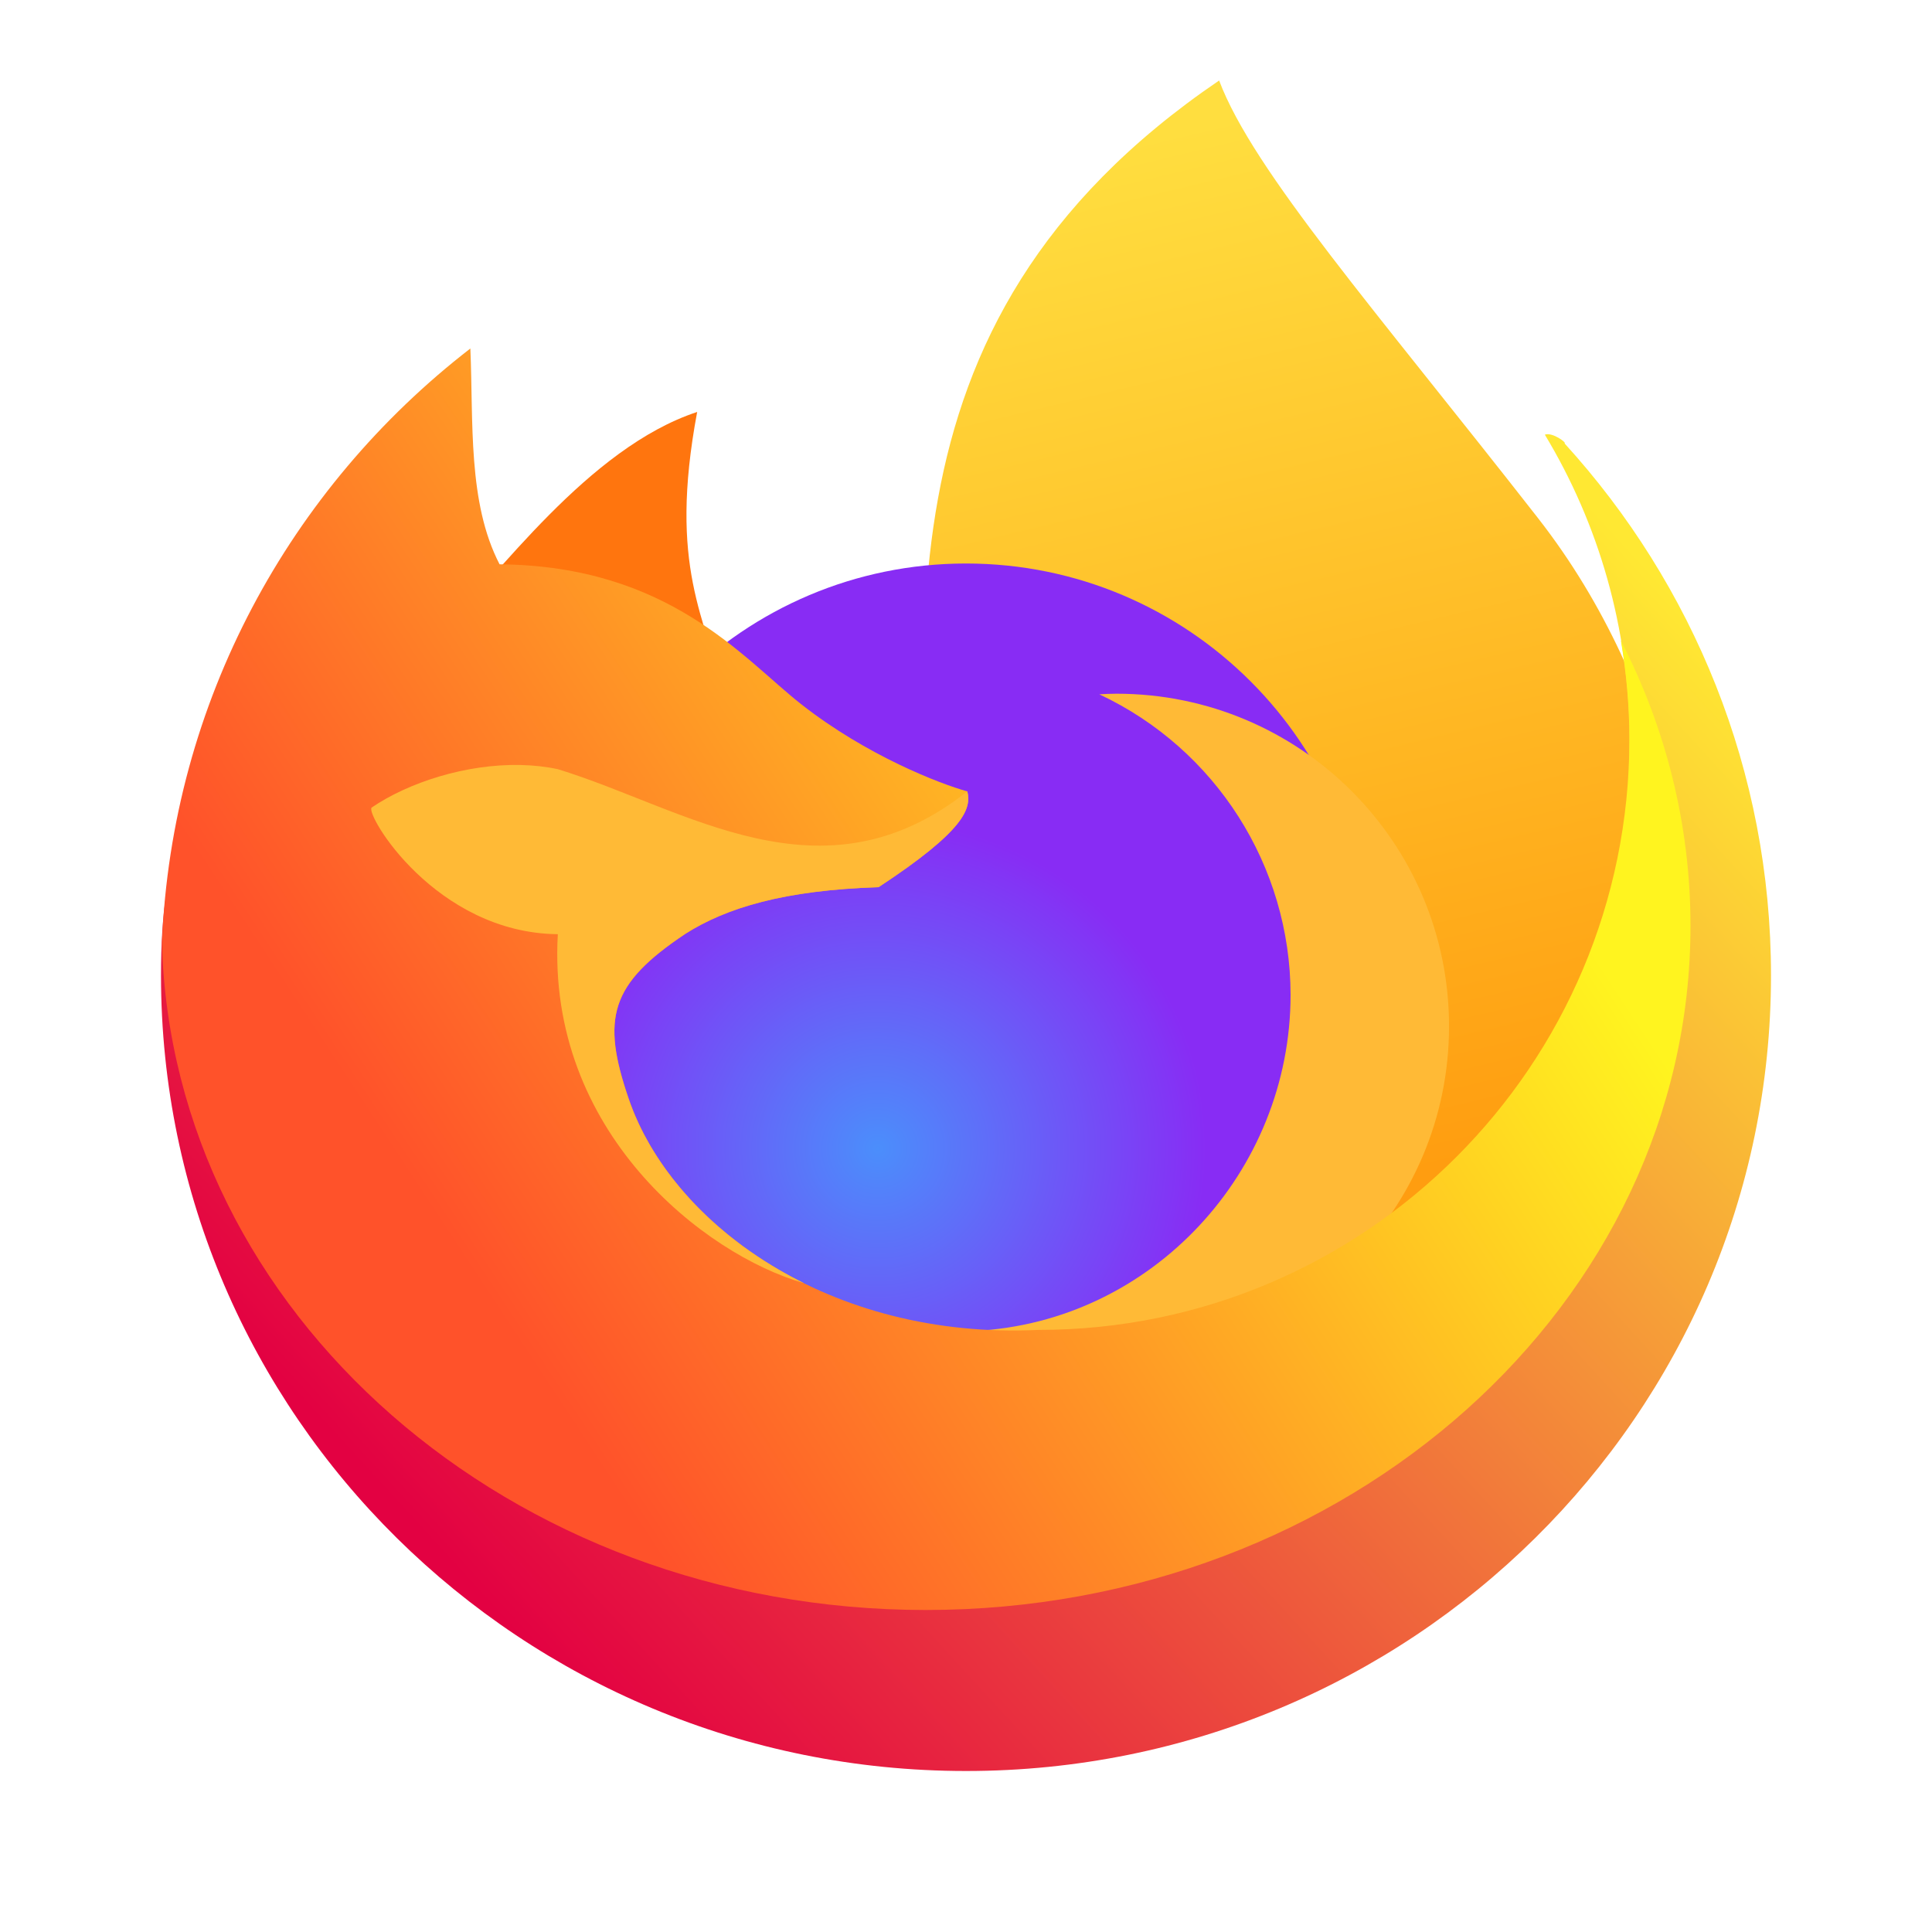
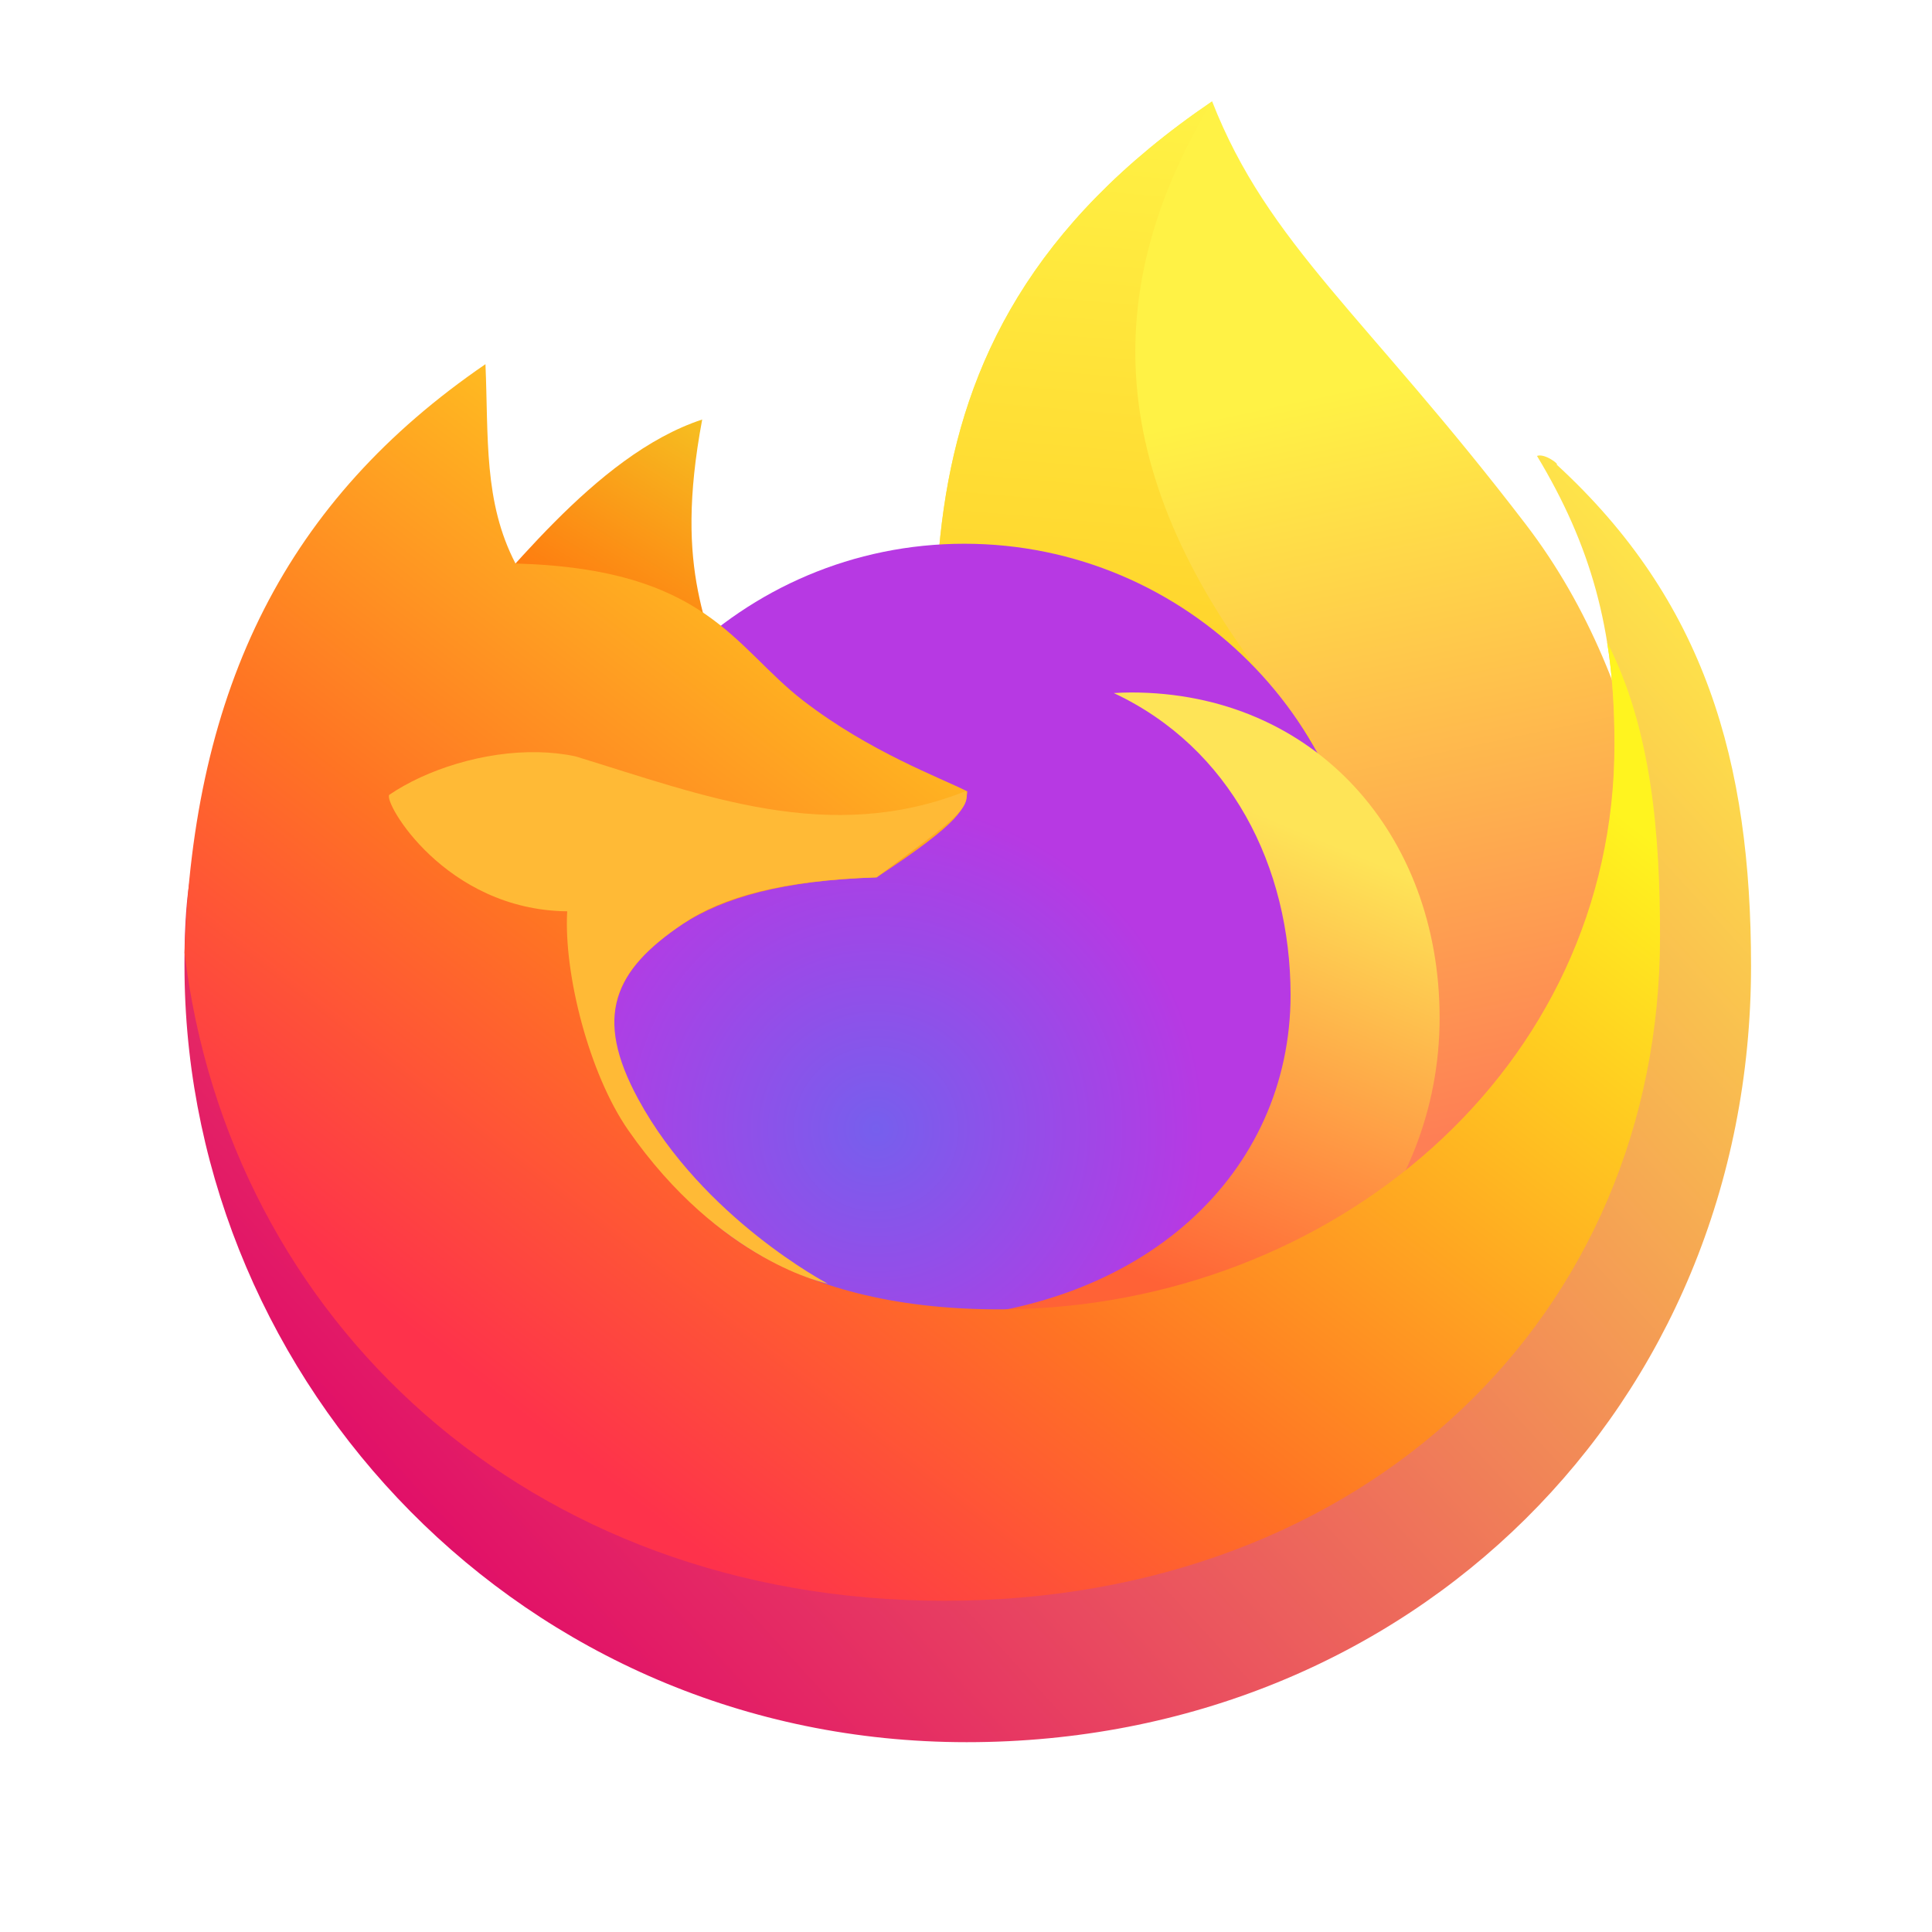
<svg xmlns="http://www.w3.org/2000/svg" style="clip-rule:evenodd;fill-rule:evenodd;stroke-linejoin:round;stroke-miterlimit:2" version="1.1" viewBox="0 0 48 48">
-   <path d="m30.289 2c0.844 2.246 3.895 5.714 7.919 10.868 3.408 4.365 3.799 9.235 5.059 13.613l-9.47 8.151-10.697-10.981c-0.048-7.3-1.8-15.541 7.189-21.651z" style="fill-rule:nonzero;fill:url(#_Linear1)" />
-   <path d="m10.956 15.714c1.39-1.379 3.658-4.589 6.365-5.479-0.727 3.877 0.216 5.109 0.685 7.09l-4.351-1.128-2.699-0.483z" style="fill-rule:nonzero;fill:#ff750e" />
-   <circle cx="24" cy="24" r="10" style="fill:url(#_Radial2)" />
-   <path d="m27.739 17.235c-0.142 1e-3 -0.285 6e-3 -0.427 0.015 2.897 1.359 4.748 4.269 4.752 7.468-2e-3 4.396-3.446 8.121-7.836 8.348 1.098 0.519 2.296 0.69 3.511 0.693 4.563 0 8.262-3.699 8.262-8.262s-3.699-8.262-8.262-8.262z" style="fill-rule:nonzero;fill:#ffba36" />
-   <path id="ellipse841" d="m11.384 16.907c-4.679 3.618-7.384 1.001-7.384 7.327 0 10.916 8.954 19.766 20 19.766s20-8.85 20-19.766c0-5.083-1.941-9.717-5.13-13.219 0.071-3e-3 -0.298-0.287-0.489-0.216 1.333 2.21 2.101 4.8 2.101 7.569 0 8.103-4.507 16.131-12.611 16.131-5.205 0.253-12.138-3.074-13.205-6.188-0.689-2.009-0.515-4.265 1.358-5.514 1.018-0.646 2.501-1.284 4.848-1.359 2.144-1.41 1.101-1.249 0.998-1.676-0.666-0.182-1.849-0.434-3.481-1.718-1.445-1.138-2.117-1.57-6.33-1.609-0.796-1.533-0.597 2.292-0.675 0.472z" style="fill-rule:nonzero;fill:url(#_Linear3)" />
-   <path d="m11.686 8.658c-4.479 3.463-7.418 8.774-7.663 14.77 0.257 9.189 8.645 16.572 18.977 16.572 10.493 0 19-7.611 19-17 0-2.53-0.622-4.93-1.73-7.088 0.134 0.799 0.212 1.618 0.212 2.455 0 8.104-6.57 14.674-14.673 14.674-5.205 0.253-9.121-2.623-10.188-5.736-0.688-2.009-0.463-2.857 1.41-4.106 1.018-0.646 2.45-1.083 4.797-1.158 2.144-1.41 2.308-1.952 2.205-2.379-0.666-0.182-2.502-0.887-4.135-2.172-1.445-1.138-3.273-3.431-7.486-3.47-0.796-1.533-0.648-3.542-0.726-5.362z" style="fill-rule:nonzero;fill:url(#_Linear4)" />
-   <path d="m12.936 19.006c-1.361-0.03-2.793 0.437-3.703 1.058-0.163 0.163 1.584 3.114 4.626 3.146-0.281 4.907 3.641 7.958 6.107 8.668l1e-3 -2e-3c-1e-3 0-1e-3 -1e-3 -2e-3 -1e-3 -0.199-0.098-0.392-0.202-0.58-0.31-0.017-0.011-0.035-0.021-0.052-0.031-0.105-0.061-0.208-0.124-0.31-0.189-0.02-0.012-0.04-0.025-0.059-0.037-0.102-0.066-0.202-0.133-0.3-0.201-0.015-0.01-0.031-0.021-0.046-0.032-0.056-0.039-0.112-0.079-0.167-0.119-0.107-0.08-0.212-0.161-0.315-0.243-0.025-0.02-0.049-0.04-0.073-0.059-0.073-0.06-0.144-0.12-0.215-0.181-0.034-0.03-0.068-0.06-0.101-0.09-0.049-0.044-0.097-0.088-0.145-0.132-0.045-0.043-0.091-0.086-0.135-0.13-0.037-0.036-0.074-0.072-0.11-0.108-0.052-0.053-0.103-0.107-0.154-0.16l-3e-3 -3e-3c-0.031-0.034-0.061-0.067-0.092-0.101-0.042-0.047-0.085-0.094-0.126-0.142-0.033-0.038-0.065-0.076-0.097-0.114-0.042-0.05-0.084-0.101-0.124-0.153-0.023-0.028-0.046-0.057-0.069-0.086-0.051-0.066-0.1-0.133-0.149-0.2-0.019-0.027-0.038-0.053-0.057-0.08-0.05-0.072-0.099-0.143-0.146-0.216-0.013-0.02-0.026-0.04-0.038-0.059-0.047-0.074-0.093-0.147-0.137-0.222-9e-3 -0.015-0.018-0.031-0.027-0.047-0.044-0.076-0.086-0.153-0.127-0.23-7e-3 -0.014-0.015-0.028-0.023-0.043-0.042-0.081-0.082-0.164-0.121-0.246-8e-3 -0.017-0.016-0.035-0.023-0.052-0.038-0.082-0.074-0.165-0.108-0.248-5e-3 -0.014-0.01-0.027-0.015-0.04-0.035-0.089-0.069-0.177-0.099-0.266-0.689-2.009-0.465-2.857 1.408-4.106 1.018-0.646 2.451-1.082 4.798-1.157 2.144-1.41 2.308-1.954 2.205-2.381-3.616 2.866-6.994 0.423-10.174-0.551-0.299-0.064-0.609-0.097-0.923-0.104z" style="fill-rule:nonzero;fill:#ffba36" />
+   <path d="m30.115 2.519c1.393 3.559 3.813 5.31 7.788 10.502 3.225 4.212 3.371 9.235 4.631 13.613l-8.737 7.998-10.239-10.981c-0.048-7.3-2.433-15.022 6.556-21.132z" style="fill-rule:nonzero;fill:url(#_Linear1)" />
+   <path d="m30.115 2.519c-3.198 5.288-2.295 10.154 2.097 15.346 3.426 4.05-8.654 5.786-8.654 5.786-0.048-7.3-2.433-15.022 6.556-21.132z" style="fill-rule:nonzero;fill:url(#_Linear2)" />
+   <path d="m11.081 15.902c1.39-1.379 3.658-4.589 6.365-5.479-0.727 3.877 0.216 5.109 0.685 7.09l-4.351-1.128-2.699-0.483z" style="fill-rule:nonzero;fill:url(#_Linear3)" />
+   <circle cx="23.958" cy="23.509" r="10" style="fill:url(#_Radial4)" />
+   <path d="m28.099 17.204c-0.142 1e-3 -0.285 6e-3 -0.427 0.015 2.897 1.359 4.388 4.3 4.392 7.499-2e-3 4.396-3.602 7.887-9.282 8.074 1.098 0.519 3.742 0.964 4.957 0.967 4.563 0 8.028-3.906 8.028-8.469s-3.105-8.086-7.668-8.086z" style="fill-rule:nonzero;fill:url(#_Linear5)" />
+   <path id="ellipse841" d="m11.384 16.907c-4.679 3.618-6.871 0.98-6.799 7.306 0.114 10.152 8.386 19.071 19.432 19.071s19.487-8.368 19.487-19.284c0-5.083-1.144-9.07-4.829-12.457 0.071-3e-3 -0.298-0.287-0.489-0.216 1.333 2.21 1.925 4.311 1.925 7.08 0 8.103-4.136 16.092-12.24 16.092-5.205 0.253-12.138-3.074-13.205-6.188-0.689-2.009-0.515-4.265 1.358-5.514 1.018-0.646 2.501-1.284 4.848-1.359 2.144-1.41 1.101-1.249 0.998-1.676-0.666-0.182-1.849-0.434-3.481-1.718-1.445-1.138-2.117-1.57-6.33-1.609-0.796-1.533-0.597 2.292-0.675 0.472z" style="fill-rule:nonzero;fill:url(#_Linear6)" />
+   <path d="m12.061 9.048c-4.918 3.366-7.256 7.993-7.476 14.624 1.096 9.113 8.541 16.099 18.873 16.099 10.493 0 17.785-7.113 17.785-16.502 0-2.53-0.207-5.159-1.315-7.317 0.134 0.799 0.183 1.7 0.183 2.537 0 8.104-7.031 13.942-15.085 14.04-5.229 0.064-8.338-2.111-9.405-5.224-0.688-2.009-0.526-3.104 1.347-4.353 1.018-0.646 2.464-1.079 4.811-1.154 2.144-1.41 2.216-1.74 2.254-2.136-0.666-0.338-2.426-0.982-4.072-2.25-1.742-1.341-2.394-3.279-7.154-3.412-0.796-1.533-0.668-3.132-0.746-4.952z" style="fill-rule:nonzero;fill:url(#_Linear7)" />
+   <path d="m13.376 18.688c-1.361-0.03-2.793 0.437-3.703 1.058-0.163 0.163 1.377 2.863 4.419 2.895-0.089 1.553 0.545 4.039 1.514 5.434 2.289 3.294 4.96 3.817 4.96 3.817-1e-3 0-3.101-1.622-4.71-4.587-1.118-2.062-0.604-3.198 1.112-4.353 1.001-0.673 2.464-1.079 4.811-1.154 1.994-1.473 2.324-1.718 2.221-2.145-3.396 1.352-6.521 0.113-9.701-0.861-0.299-0.064-0.609-0.097-0.923-0.104z" style="fill-rule:nonzero;fill:#ffba36" />
  <defs>
-     <linearGradient id="_Linear1" x2="1" gradientTransform="matrix(-5.88665,-25.8261,25.8261,-5.88665,36.0013,28.9229)" gradientUnits="userSpaceOnUse">
-       <stop style="stop-color:#ff9d10" offset="0" />
-       <stop style="stop-color:#ffde3f" offset="1" />
+     <linearGradient id="_Linear1" x2="1" gradientTransform="matrix(-3.9176,-18.074,18.074,-3.9176,36.8031,27.9222)" gradientUnits="userSpaceOnUse">
+       <stop style="stop-color:#fe7f55" offset="0" />
+       <stop style="stop-color:#fff245" offset="1" />
    </linearGradient>
-     <radialGradient id="_Radial2" cx="0" cy="0" r="1" gradientTransform="matrix(6.78412,-4.52605,4.52605,6.78412,21.7965,28.5261)" gradientUnits="userSpaceOnUse">
-       <stop style="stop-color:#4b8efb" offset="0" />
-       <stop style="stop-color:#882cf4" offset="1" />
+     <linearGradient id="_Linear2" x2="1" gradientTransform="matrix(1.3005,-15.3661,15.3661,1.3005,28.814,17.8851)" gradientUnits="userSpaceOnUse">
+       <stop style="stop-color:#ffd029" offset="0" />
+       <stop style="stop-color:#fff245" offset="1" />
+     </linearGradient>
+     <linearGradient id="_Linear3" x2="1" gradientTransform="matrix(-3.22273,5.16304,-5.19234,-3.24102,17.446,10.4226)" gradientUnits="userSpaceOnUse">
+       <stop style="stop-color:#f6bf21" offset="0" />
+       <stop style="stop-color:#ff750e" offset="1" />
+     </linearGradient>
+     <radialGradient id="_Radial4" cx="0" cy="0" r="1" gradientTransform="matrix(6.78412,-4.52605,4.52605,6.78412,21.7544,28.035)" gradientUnits="userSpaceOnUse">
+       <stop style="stop-color:#765fed" offset="0" />
+       <stop style="stop-color:#b739e3" offset="1" />
    </radialGradient>
-     <linearGradient id="_Linear3" x2="1" gradientTransform="matrix(28.815,-26.5708,26.5708,28.815,11.9354,40)" gradientUnits="userSpaceOnUse">
-       <stop style="stop-color:#e30142" offset="0" />
-       <stop style="stop-color:#ffe833" offset="1" />
+     <linearGradient id="_Linear5" x2="1" gradientTransform="matrix(4.54277,-10.8229,13.7994,5.79208,29.1539,32.0529)" gradientUnits="userSpaceOnUse">
+       <stop style="stop-color:#ff6236" offset="0" />
+       <stop style="stop-color:#fee457" offset="1" />
    </linearGradient>
-     <linearGradient id="_Linear4" x2="1" gradientTransform="matrix(23.0449,-15.0652,12.4332,19.0188,12.9564,33.3812)" gradientUnits="userSpaceOnUse">
-       <stop style="stop-color:#ff522a" offset="0" />
+     <linearGradient id="_Linear6" x2="1" gradientTransform="matrix(28.815,-26.5708,26.5708,28.815,298.571,350.845)" gradientUnits="userSpaceOnUse">
+       <stop style="stop-color:#e10f68" offset="0" />
+       <stop style="stop-color:#fee34a" offset="1" />
+     </linearGradient>
+     <linearGradient id="_Linear7" x2="1" gradientTransform="matrix(17.2533,-22.5937,22.5937,17.2533,18.1784,39.12)" gradientUnits="userSpaceOnUse">
+       <stop style="stop-color:#fe324b" offset="0" />
+       <stop style="stop-color:#ff7423" offset=".35" />
      <stop style="stop-color:#fff41f" offset="1" />
    </linearGradient>
  </defs>
</svg>
